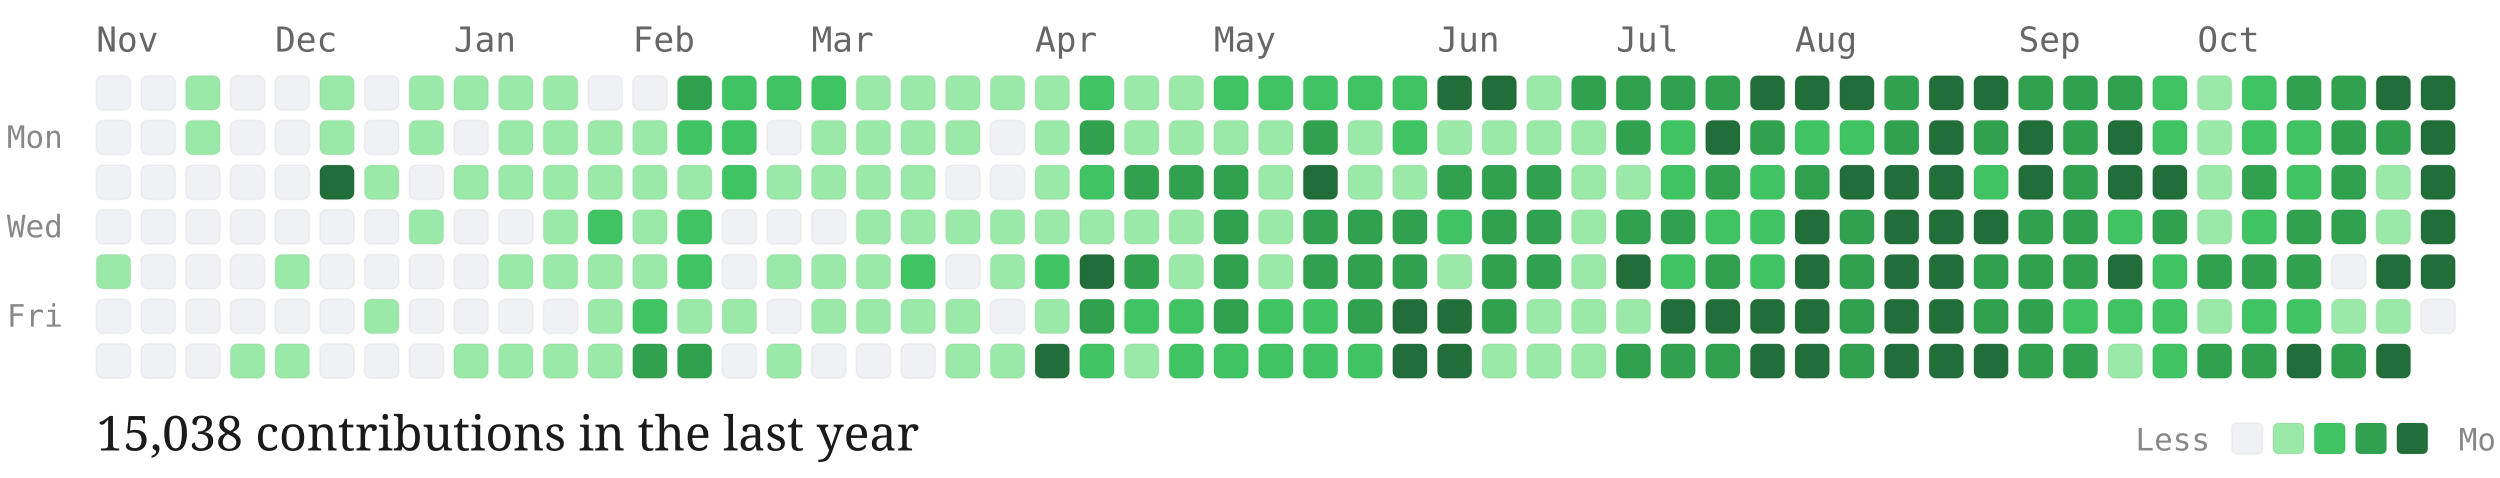
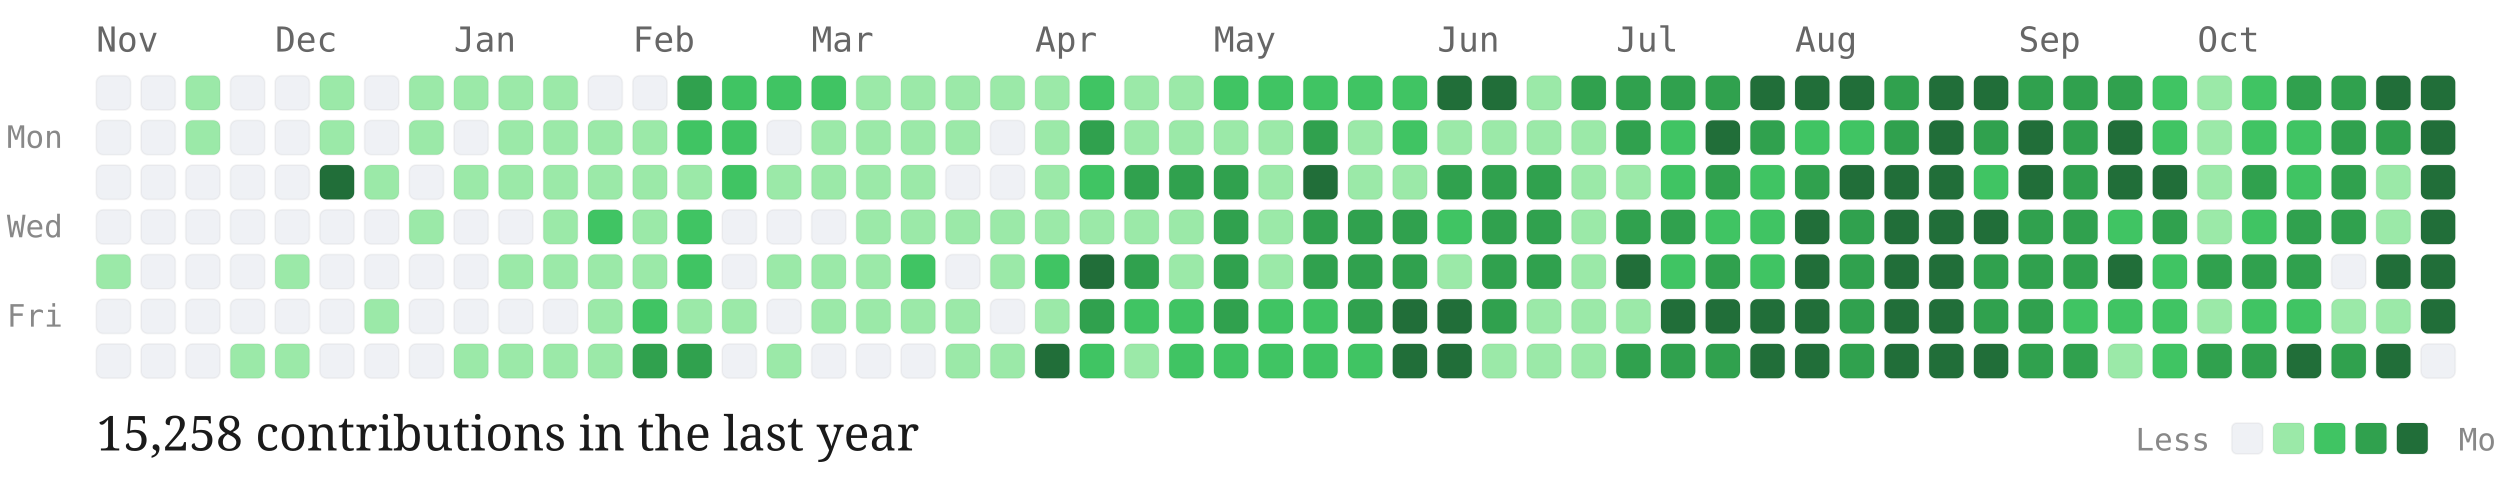
<svg xmlns="http://www.w3.org/2000/svg" viewBox="0 0 727 139" width="100%" height="auto" class="github-chart">
  <style>
  .month-label { font-family: "Source Code Pro", monospace; font-size: 10px; fill: #666; }
  .day-label { font-family: "Source Code Pro", monospace; font-size: 9px; fill: #888; }
  .stat-label { font-family: "EB Garamond", serif; font-size: 14px; fill: #1a1a1a; }
  .legend-label { font-family: "Source Code Pro", monospace; font-size: 9px; fill: #888; }
  .day-cell { rx: 2px; ry: 2px; stroke: rgba(0,0,0,0.04); stroke-width: 0.5px; transition: opacity 0.15s ease; }
  .day-cell:hover { opacity: 0.8; stroke: #1a1a1a; stroke-width: 1px; }
</style>
  <text x="2" y="43" class="day-label">Mon</text>
  <text x="2" y="69" class="day-label">Wed</text>
  <text x="2" y="95" class="day-label">Fri</text>
  <text x="28" y="15" class="month-label">Nov</text>
  <rect class="day-cell" x="28" y="22" width="10" height="10" fill="#eff1f5">
    </rect>
  <rect class="day-cell" x="28" y="35" width="10" height="10" fill="#eff1f5">
    </rect>
  <rect class="day-cell" x="28" y="48" width="10" height="10" fill="#eff1f5">
    </rect>
  <rect class="day-cell" x="28" y="61" width="10" height="10" fill="#eff1f5">
    </rect>
  <rect class="day-cell" x="28" y="74" width="10" height="10" fill="#9be9a8">
    </rect>
  <rect class="day-cell" x="28" y="87" width="10" height="10" fill="#eff1f5">
    </rect>
  <rect class="day-cell" x="28" y="100" width="10" height="10" fill="#eff1f5">
    </rect>
  <rect class="day-cell" x="41" y="22" width="10" height="10" fill="#eff1f5">
    </rect>
  <rect class="day-cell" x="41" y="35" width="10" height="10" fill="#eff1f5">
    </rect>
  <rect class="day-cell" x="41" y="48" width="10" height="10" fill="#eff1f5">
    </rect>
  <rect class="day-cell" x="41" y="61" width="10" height="10" fill="#eff1f5">
    </rect>
  <rect class="day-cell" x="41" y="74" width="10" height="10" fill="#eff1f5">
    </rect>
  <rect class="day-cell" x="41" y="87" width="10" height="10" fill="#eff1f5">
    </rect>
  <rect class="day-cell" x="41" y="100" width="10" height="10" fill="#eff1f5">
    </rect>
  <rect class="day-cell" x="54" y="22" width="10" height="10" fill="#9be9a8">
    </rect>
  <rect class="day-cell" x="54" y="35" width="10" height="10" fill="#9be9a8">
    </rect>
  <rect class="day-cell" x="54" y="48" width="10" height="10" fill="#eff1f5">
    </rect>
  <rect class="day-cell" x="54" y="61" width="10" height="10" fill="#eff1f5">
    </rect>
  <rect class="day-cell" x="54" y="74" width="10" height="10" fill="#eff1f5">
    </rect>
  <rect class="day-cell" x="54" y="87" width="10" height="10" fill="#eff1f5">
    </rect>
  <rect class="day-cell" x="54" y="100" width="10" height="10" fill="#eff1f5">
    </rect>
  <rect class="day-cell" x="67" y="22" width="10" height="10" fill="#eff1f5">
    </rect>
  <rect class="day-cell" x="67" y="35" width="10" height="10" fill="#eff1f5">
    </rect>
  <rect class="day-cell" x="67" y="48" width="10" height="10" fill="#eff1f5">
    </rect>
  <rect class="day-cell" x="67" y="61" width="10" height="10" fill="#eff1f5">
    </rect>
  <rect class="day-cell" x="67" y="74" width="10" height="10" fill="#eff1f5">
    </rect>
  <rect class="day-cell" x="67" y="87" width="10" height="10" fill="#eff1f5">
    </rect>
  <rect class="day-cell" x="67" y="100" width="10" height="10" fill="#9be9a8">
    </rect>
  <text x="80" y="15" class="month-label">Dec</text>
  <rect class="day-cell" x="80" y="22" width="10" height="10" fill="#eff1f5">
    </rect>
  <rect class="day-cell" x="80" y="35" width="10" height="10" fill="#eff1f5">
    </rect>
  <rect class="day-cell" x="80" y="48" width="10" height="10" fill="#eff1f5">
    </rect>
  <rect class="day-cell" x="80" y="61" width="10" height="10" fill="#eff1f5">
    </rect>
  <rect class="day-cell" x="80" y="74" width="10" height="10" fill="#9be9a8">
    </rect>
  <rect class="day-cell" x="80" y="87" width="10" height="10" fill="#eff1f5">
    </rect>
  <rect class="day-cell" x="80" y="100" width="10" height="10" fill="#9be9a8">
    </rect>
  <rect class="day-cell" x="93" y="22" width="10" height="10" fill="#9be9a8">
    </rect>
  <rect class="day-cell" x="93" y="35" width="10" height="10" fill="#9be9a8">
    </rect>
  <rect class="day-cell" x="93" y="48" width="10" height="10" fill="#216e39">
    </rect>
  <rect class="day-cell" x="93" y="61" width="10" height="10" fill="#eff1f5">
    </rect>
  <rect class="day-cell" x="93" y="74" width="10" height="10" fill="#eff1f5">
    </rect>
  <rect class="day-cell" x="93" y="87" width="10" height="10" fill="#eff1f5">
    </rect>
  <rect class="day-cell" x="93" y="100" width="10" height="10" fill="#eff1f5">
    </rect>
  <rect class="day-cell" x="106" y="22" width="10" height="10" fill="#eff1f5">
    </rect>
  <rect class="day-cell" x="106" y="35" width="10" height="10" fill="#eff1f5">
    </rect>
  <rect class="day-cell" x="106" y="48" width="10" height="10" fill="#9be9a8">
    </rect>
  <rect class="day-cell" x="106" y="61" width="10" height="10" fill="#eff1f5">
    </rect>
  <rect class="day-cell" x="106" y="74" width="10" height="10" fill="#eff1f5">
    </rect>
  <rect class="day-cell" x="106" y="87" width="10" height="10" fill="#9be9a8">
    </rect>
  <rect class="day-cell" x="106" y="100" width="10" height="10" fill="#eff1f5">
    </rect>
  <rect class="day-cell" x="119" y="22" width="10" height="10" fill="#9be9a8">
    </rect>
  <rect class="day-cell" x="119" y="35" width="10" height="10" fill="#9be9a8">
    </rect>
  <rect class="day-cell" x="119" y="48" width="10" height="10" fill="#eff1f5">
    </rect>
  <rect class="day-cell" x="119" y="61" width="10" height="10" fill="#9be9a8">
    </rect>
  <rect class="day-cell" x="119" y="74" width="10" height="10" fill="#eff1f5">
    </rect>
  <rect class="day-cell" x="119" y="87" width="10" height="10" fill="#eff1f5">
    </rect>
  <rect class="day-cell" x="119" y="100" width="10" height="10" fill="#eff1f5">
    </rect>
  <text x="132" y="15" class="month-label">Jan</text>
  <rect class="day-cell" x="132" y="22" width="10" height="10" fill="#9be9a8">
    </rect>
  <rect class="day-cell" x="132" y="35" width="10" height="10" fill="#eff1f5">
    </rect>
  <rect class="day-cell" x="132" y="48" width="10" height="10" fill="#9be9a8">
    </rect>
  <rect class="day-cell" x="132" y="61" width="10" height="10" fill="#eff1f5">
    </rect>
  <rect class="day-cell" x="132" y="74" width="10" height="10" fill="#eff1f5">
    </rect>
  <rect class="day-cell" x="132" y="87" width="10" height="10" fill="#eff1f5">
    </rect>
  <rect class="day-cell" x="132" y="100" width="10" height="10" fill="#9be9a8">
    </rect>
  <rect class="day-cell" x="145" y="22" width="10" height="10" fill="#9be9a8">
    </rect>
  <rect class="day-cell" x="145" y="35" width="10" height="10" fill="#9be9a8">
    </rect>
  <rect class="day-cell" x="145" y="48" width="10" height="10" fill="#9be9a8">
    </rect>
  <rect class="day-cell" x="145" y="61" width="10" height="10" fill="#eff1f5">
    </rect>
  <rect class="day-cell" x="145" y="74" width="10" height="10" fill="#9be9a8">
    </rect>
  <rect class="day-cell" x="145" y="87" width="10" height="10" fill="#eff1f5">
    </rect>
  <rect class="day-cell" x="145" y="100" width="10" height="10" fill="#9be9a8">
    </rect>
  <rect class="day-cell" x="158" y="22" width="10" height="10" fill="#9be9a8">
    </rect>
  <rect class="day-cell" x="158" y="35" width="10" height="10" fill="#9be9a8">
    </rect>
  <rect class="day-cell" x="158" y="48" width="10" height="10" fill="#9be9a8">
    </rect>
  <rect class="day-cell" x="158" y="61" width="10" height="10" fill="#9be9a8">
    </rect>
  <rect class="day-cell" x="158" y="74" width="10" height="10" fill="#9be9a8">
    </rect>
  <rect class="day-cell" x="158" y="87" width="10" height="10" fill="#eff1f5">
    </rect>
  <rect class="day-cell" x="158" y="100" width="10" height="10" fill="#9be9a8">
    </rect>
  <rect class="day-cell" x="171" y="22" width="10" height="10" fill="#eff1f5">
    </rect>
  <rect class="day-cell" x="171" y="35" width="10" height="10" fill="#9be9a8">
    </rect>
  <rect class="day-cell" x="171" y="48" width="10" height="10" fill="#9be9a8">
    </rect>
  <rect class="day-cell" x="171" y="61" width="10" height="10" fill="#40c463">
    </rect>
  <rect class="day-cell" x="171" y="74" width="10" height="10" fill="#9be9a8">
    </rect>
  <rect class="day-cell" x="171" y="87" width="10" height="10" fill="#9be9a8">
    </rect>
  <rect class="day-cell" x="171" y="100" width="10" height="10" fill="#9be9a8">
    </rect>
  <text x="184" y="15" class="month-label">Feb</text>
  <rect class="day-cell" x="184" y="22" width="10" height="10" fill="#eff1f5">
    </rect>
  <rect class="day-cell" x="184" y="35" width="10" height="10" fill="#9be9a8">
    </rect>
  <rect class="day-cell" x="184" y="48" width="10" height="10" fill="#9be9a8">
    </rect>
  <rect class="day-cell" x="184" y="61" width="10" height="10" fill="#9be9a8">
    </rect>
  <rect class="day-cell" x="184" y="74" width="10" height="10" fill="#9be9a8">
    </rect>
  <rect class="day-cell" x="184" y="87" width="10" height="10" fill="#40c463">
    </rect>
  <rect class="day-cell" x="184" y="100" width="10" height="10" fill="#30a14e">
    </rect>
  <rect class="day-cell" x="197" y="22" width="10" height="10" fill="#30a14e">
    </rect>
  <rect class="day-cell" x="197" y="35" width="10" height="10" fill="#40c463">
    </rect>
  <rect class="day-cell" x="197" y="48" width="10" height="10" fill="#9be9a8">
    </rect>
  <rect class="day-cell" x="197" y="61" width="10" height="10" fill="#40c463">
    </rect>
  <rect class="day-cell" x="197" y="74" width="10" height="10" fill="#40c463">
    </rect>
  <rect class="day-cell" x="197" y="87" width="10" height="10" fill="#9be9a8">
    </rect>
  <rect class="day-cell" x="197" y="100" width="10" height="10" fill="#30a14e">
    </rect>
  <rect class="day-cell" x="210" y="22" width="10" height="10" fill="#40c463">
    </rect>
  <rect class="day-cell" x="210" y="35" width="10" height="10" fill="#40c463">
    </rect>
  <rect class="day-cell" x="210" y="48" width="10" height="10" fill="#40c463">
    </rect>
  <rect class="day-cell" x="210" y="61" width="10" height="10" fill="#eff1f5">
    </rect>
  <rect class="day-cell" x="210" y="74" width="10" height="10" fill="#eff1f5">
    </rect>
  <rect class="day-cell" x="210" y="87" width="10" height="10" fill="#9be9a8">
    </rect>
  <rect class="day-cell" x="210" y="100" width="10" height="10" fill="#eff1f5">
    </rect>
  <rect class="day-cell" x="223" y="22" width="10" height="10" fill="#40c463">
    </rect>
  <rect class="day-cell" x="223" y="35" width="10" height="10" fill="#eff1f5">
    </rect>
  <rect class="day-cell" x="223" y="48" width="10" height="10" fill="#9be9a8">
    </rect>
  <rect class="day-cell" x="223" y="61" width="10" height="10" fill="#eff1f5">
    </rect>
  <rect class="day-cell" x="223" y="74" width="10" height="10" fill="#9be9a8">
    </rect>
  <rect class="day-cell" x="223" y="87" width="10" height="10" fill="#eff1f5">
    </rect>
  <rect class="day-cell" x="223" y="100" width="10" height="10" fill="#9be9a8">
    </rect>
  <text x="236" y="15" class="month-label">Mar</text>
  <rect class="day-cell" x="236" y="22" width="10" height="10" fill="#40c463">
    </rect>
  <rect class="day-cell" x="236" y="35" width="10" height="10" fill="#9be9a8">
    </rect>
  <rect class="day-cell" x="236" y="48" width="10" height="10" fill="#9be9a8">
    </rect>
  <rect class="day-cell" x="236" y="61" width="10" height="10" fill="#eff1f5">
    </rect>
  <rect class="day-cell" x="236" y="74" width="10" height="10" fill="#9be9a8">
    </rect>
  <rect class="day-cell" x="236" y="87" width="10" height="10" fill="#9be9a8">
    </rect>
  <rect class="day-cell" x="236" y="100" width="10" height="10" fill="#eff1f5">
    </rect>
  <rect class="day-cell" x="249" y="22" width="10" height="10" fill="#9be9a8">
    </rect>
  <rect class="day-cell" x="249" y="35" width="10" height="10" fill="#9be9a8">
    </rect>
  <rect class="day-cell" x="249" y="48" width="10" height="10" fill="#9be9a8">
    </rect>
  <rect class="day-cell" x="249" y="61" width="10" height="10" fill="#9be9a8">
    </rect>
  <rect class="day-cell" x="249" y="74" width="10" height="10" fill="#9be9a8">
    </rect>
  <rect class="day-cell" x="249" y="87" width="10" height="10" fill="#9be9a8">
    </rect>
  <rect class="day-cell" x="249" y="100" width="10" height="10" fill="#eff1f5">
    </rect>
  <rect class="day-cell" x="262" y="22" width="10" height="10" fill="#9be9a8">
    </rect>
  <rect class="day-cell" x="262" y="35" width="10" height="10" fill="#9be9a8">
    </rect>
  <rect class="day-cell" x="262" y="48" width="10" height="10" fill="#9be9a8">
    </rect>
  <rect class="day-cell" x="262" y="61" width="10" height="10" fill="#9be9a8">
    </rect>
  <rect class="day-cell" x="262" y="74" width="10" height="10" fill="#40c463">
    </rect>
  <rect class="day-cell" x="262" y="87" width="10" height="10" fill="#9be9a8">
    </rect>
  <rect class="day-cell" x="262" y="100" width="10" height="10" fill="#eff1f5">
    </rect>
  <rect class="day-cell" x="275" y="22" width="10" height="10" fill="#9be9a8">
    </rect>
  <rect class="day-cell" x="275" y="35" width="10" height="10" fill="#9be9a8">
    </rect>
  <rect class="day-cell" x="275" y="48" width="10" height="10" fill="#eff1f5">
    </rect>
  <rect class="day-cell" x="275" y="61" width="10" height="10" fill="#9be9a8">
    </rect>
  <rect class="day-cell" x="275" y="74" width="10" height="10" fill="#eff1f5">
    </rect>
  <rect class="day-cell" x="275" y="87" width="10" height="10" fill="#9be9a8">
    </rect>
  <rect class="day-cell" x="275" y="100" width="10" height="10" fill="#9be9a8">
    </rect>
  <rect class="day-cell" x="288" y="22" width="10" height="10" fill="#9be9a8">
    </rect>
  <rect class="day-cell" x="288" y="35" width="10" height="10" fill="#eff1f5">
    </rect>
  <rect class="day-cell" x="288" y="48" width="10" height="10" fill="#eff1f5">
    </rect>
  <rect class="day-cell" x="288" y="61" width="10" height="10" fill="#9be9a8">
    </rect>
  <rect class="day-cell" x="288" y="74" width="10" height="10" fill="#9be9a8">
    </rect>
  <rect class="day-cell" x="288" y="87" width="10" height="10" fill="#eff1f5">
    </rect>
  <rect class="day-cell" x="288" y="100" width="10" height="10" fill="#9be9a8">
    </rect>
  <text x="301" y="15" class="month-label">Apr</text>
  <rect class="day-cell" x="301" y="22" width="10" height="10" fill="#9be9a8">
    </rect>
  <rect class="day-cell" x="301" y="35" width="10" height="10" fill="#9be9a8">
    </rect>
  <rect class="day-cell" x="301" y="48" width="10" height="10" fill="#9be9a8">
    </rect>
  <rect class="day-cell" x="301" y="61" width="10" height="10" fill="#9be9a8">
    </rect>
  <rect class="day-cell" x="301" y="74" width="10" height="10" fill="#40c463">
    </rect>
  <rect class="day-cell" x="301" y="87" width="10" height="10" fill="#9be9a8">
    </rect>
  <rect class="day-cell" x="301" y="100" width="10" height="10" fill="#216e39">
    </rect>
  <rect class="day-cell" x="314" y="22" width="10" height="10" fill="#40c463">
    </rect>
  <rect class="day-cell" x="314" y="35" width="10" height="10" fill="#30a14e">
    </rect>
  <rect class="day-cell" x="314" y="48" width="10" height="10" fill="#40c463">
    </rect>
  <rect class="day-cell" x="314" y="61" width="10" height="10" fill="#9be9a8">
    </rect>
  <rect class="day-cell" x="314" y="74" width="10" height="10" fill="#216e39">
    </rect>
  <rect class="day-cell" x="314" y="87" width="10" height="10" fill="#30a14e">
    </rect>
  <rect class="day-cell" x="314" y="100" width="10" height="10" fill="#40c463">
    </rect>
  <rect class="day-cell" x="327" y="22" width="10" height="10" fill="#9be9a8">
    </rect>
  <rect class="day-cell" x="327" y="35" width="10" height="10" fill="#9be9a8">
    </rect>
  <rect class="day-cell" x="327" y="48" width="10" height="10" fill="#30a14e">
    </rect>
  <rect class="day-cell" x="327" y="61" width="10" height="10" fill="#9be9a8">
    </rect>
  <rect class="day-cell" x="327" y="74" width="10" height="10" fill="#30a14e">
    </rect>
  <rect class="day-cell" x="327" y="87" width="10" height="10" fill="#40c463">
    </rect>
  <rect class="day-cell" x="327" y="100" width="10" height="10" fill="#9be9a8">
    </rect>
  <rect class="day-cell" x="340" y="22" width="10" height="10" fill="#9be9a8">
    </rect>
  <rect class="day-cell" x="340" y="35" width="10" height="10" fill="#9be9a8">
    </rect>
  <rect class="day-cell" x="340" y="48" width="10" height="10" fill="#30a14e">
    </rect>
  <rect class="day-cell" x="340" y="61" width="10" height="10" fill="#9be9a8">
    </rect>
  <rect class="day-cell" x="340" y="74" width="10" height="10" fill="#9be9a8">
    </rect>
  <rect class="day-cell" x="340" y="87" width="10" height="10" fill="#40c463">
    </rect>
  <rect class="day-cell" x="340" y="100" width="10" height="10" fill="#40c463">
    </rect>
  <text x="353" y="15" class="month-label">May</text>
  <rect class="day-cell" x="353" y="22" width="10" height="10" fill="#40c463">
    </rect>
  <rect class="day-cell" x="353" y="35" width="10" height="10" fill="#9be9a8">
    </rect>
  <rect class="day-cell" x="353" y="48" width="10" height="10" fill="#30a14e">
    </rect>
  <rect class="day-cell" x="353" y="61" width="10" height="10" fill="#30a14e">
    </rect>
  <rect class="day-cell" x="353" y="74" width="10" height="10" fill="#30a14e">
    </rect>
  <rect class="day-cell" x="353" y="87" width="10" height="10" fill="#30a14e">
    </rect>
  <rect class="day-cell" x="353" y="100" width="10" height="10" fill="#40c463">
    </rect>
  <rect class="day-cell" x="366" y="22" width="10" height="10" fill="#40c463">
    </rect>
  <rect class="day-cell" x="366" y="35" width="10" height="10" fill="#9be9a8">
    </rect>
  <rect class="day-cell" x="366" y="48" width="10" height="10" fill="#9be9a8">
    </rect>
  <rect class="day-cell" x="366" y="61" width="10" height="10" fill="#9be9a8">
    </rect>
  <rect class="day-cell" x="366" y="74" width="10" height="10" fill="#9be9a8">
    </rect>
  <rect class="day-cell" x="366" y="87" width="10" height="10" fill="#40c463">
    </rect>
  <rect class="day-cell" x="366" y="100" width="10" height="10" fill="#40c463">
    </rect>
  <rect class="day-cell" x="379" y="22" width="10" height="10" fill="#40c463">
    </rect>
  <rect class="day-cell" x="379" y="35" width="10" height="10" fill="#30a14e">
    </rect>
  <rect class="day-cell" x="379" y="48" width="10" height="10" fill="#216e39">
    </rect>
  <rect class="day-cell" x="379" y="61" width="10" height="10" fill="#30a14e">
    </rect>
  <rect class="day-cell" x="379" y="74" width="10" height="10" fill="#30a14e">
    </rect>
  <rect class="day-cell" x="379" y="87" width="10" height="10" fill="#40c463">
    </rect>
  <rect class="day-cell" x="379" y="100" width="10" height="10" fill="#40c463">
    </rect>
  <rect class="day-cell" x="392" y="22" width="10" height="10" fill="#40c463">
    </rect>
  <rect class="day-cell" x="392" y="35" width="10" height="10" fill="#9be9a8">
    </rect>
  <rect class="day-cell" x="392" y="48" width="10" height="10" fill="#9be9a8">
    </rect>
  <rect class="day-cell" x="392" y="61" width="10" height="10" fill="#30a14e">
    </rect>
  <rect class="day-cell" x="392" y="74" width="10" height="10" fill="#30a14e">
    </rect>
  <rect class="day-cell" x="392" y="87" width="10" height="10" fill="#30a14e">
    </rect>
  <rect class="day-cell" x="392" y="100" width="10" height="10" fill="#40c463">
    </rect>
  <rect class="day-cell" x="405" y="22" width="10" height="10" fill="#40c463">
    </rect>
  <rect class="day-cell" x="405" y="35" width="10" height="10" fill="#40c463">
    </rect>
  <rect class="day-cell" x="405" y="48" width="10" height="10" fill="#9be9a8">
    </rect>
  <rect class="day-cell" x="405" y="61" width="10" height="10" fill="#30a14e">
    </rect>
  <rect class="day-cell" x="405" y="74" width="10" height="10" fill="#30a14e">
    </rect>
  <rect class="day-cell" x="405" y="87" width="10" height="10" fill="#216e39">
    </rect>
  <rect class="day-cell" x="405" y="100" width="10" height="10" fill="#216e39">
    </rect>
  <text x="418" y="15" class="month-label">Jun</text>
  <rect class="day-cell" x="418" y="22" width="10" height="10" fill="#216e39">
    </rect>
  <rect class="day-cell" x="418" y="35" width="10" height="10" fill="#9be9a8">
    </rect>
  <rect class="day-cell" x="418" y="48" width="10" height="10" fill="#30a14e">
    </rect>
  <rect class="day-cell" x="418" y="61" width="10" height="10" fill="#40c463">
    </rect>
  <rect class="day-cell" x="418" y="74" width="10" height="10" fill="#9be9a8">
    </rect>
  <rect class="day-cell" x="418" y="87" width="10" height="10" fill="#216e39">
    </rect>
  <rect class="day-cell" x="418" y="100" width="10" height="10" fill="#216e39">
    </rect>
  <rect class="day-cell" x="431" y="22" width="10" height="10" fill="#216e39">
    </rect>
  <rect class="day-cell" x="431" y="35" width="10" height="10" fill="#9be9a8">
    </rect>
  <rect class="day-cell" x="431" y="48" width="10" height="10" fill="#30a14e">
    </rect>
  <rect class="day-cell" x="431" y="61" width="10" height="10" fill="#30a14e">
    </rect>
  <rect class="day-cell" x="431" y="74" width="10" height="10" fill="#30a14e">
    </rect>
  <rect class="day-cell" x="431" y="87" width="10" height="10" fill="#30a14e">
    </rect>
  <rect class="day-cell" x="431" y="100" width="10" height="10" fill="#9be9a8">
    </rect>
  <rect class="day-cell" x="444" y="22" width="10" height="10" fill="#9be9a8">
    </rect>
  <rect class="day-cell" x="444" y="35" width="10" height="10" fill="#9be9a8">
    </rect>
  <rect class="day-cell" x="444" y="48" width="10" height="10" fill="#30a14e">
    </rect>
  <rect class="day-cell" x="444" y="61" width="10" height="10" fill="#30a14e">
    </rect>
  <rect class="day-cell" x="444" y="74" width="10" height="10" fill="#30a14e">
    </rect>
  <rect class="day-cell" x="444" y="87" width="10" height="10" fill="#9be9a8">
    </rect>
  <rect class="day-cell" x="444" y="100" width="10" height="10" fill="#9be9a8">
    </rect>
  <rect class="day-cell" x="457" y="22" width="10" height="10" fill="#30a14e">
    </rect>
  <rect class="day-cell" x="457" y="35" width="10" height="10" fill="#9be9a8">
    </rect>
  <rect class="day-cell" x="457" y="48" width="10" height="10" fill="#9be9a8">
    </rect>
  <rect class="day-cell" x="457" y="61" width="10" height="10" fill="#9be9a8">
    </rect>
  <rect class="day-cell" x="457" y="74" width="10" height="10" fill="#9be9a8">
    </rect>
  <rect class="day-cell" x="457" y="87" width="10" height="10" fill="#9be9a8">
    </rect>
  <rect class="day-cell" x="457" y="100" width="10" height="10" fill="#9be9a8">
    </rect>
  <text x="470" y="15" class="month-label">Jul</text>
  <rect class="day-cell" x="470" y="22" width="10" height="10" fill="#30a14e">
    </rect>
  <rect class="day-cell" x="470" y="35" width="10" height="10" fill="#30a14e">
    </rect>
  <rect class="day-cell" x="470" y="48" width="10" height="10" fill="#9be9a8">
    </rect>
  <rect class="day-cell" x="470" y="61" width="10" height="10" fill="#30a14e">
    </rect>
  <rect class="day-cell" x="470" y="74" width="10" height="10" fill="#216e39">
    </rect>
  <rect class="day-cell" x="470" y="87" width="10" height="10" fill="#9be9a8">
    </rect>
  <rect class="day-cell" x="470" y="100" width="10" height="10" fill="#30a14e">
    </rect>
  <rect class="day-cell" x="483" y="22" width="10" height="10" fill="#30a14e">
    </rect>
  <rect class="day-cell" x="483" y="35" width="10" height="10" fill="#40c463">
    </rect>
  <rect class="day-cell" x="483" y="48" width="10" height="10" fill="#40c463">
    </rect>
  <rect class="day-cell" x="483" y="61" width="10" height="10" fill="#30a14e">
    </rect>
  <rect class="day-cell" x="483" y="74" width="10" height="10" fill="#40c463">
    </rect>
  <rect class="day-cell" x="483" y="87" width="10" height="10" fill="#216e39">
    </rect>
  <rect class="day-cell" x="483" y="100" width="10" height="10" fill="#30a14e">
    </rect>
  <rect class="day-cell" x="496" y="22" width="10" height="10" fill="#30a14e">
    </rect>
  <rect class="day-cell" x="496" y="35" width="10" height="10" fill="#216e39">
    </rect>
  <rect class="day-cell" x="496" y="48" width="10" height="10" fill="#30a14e">
    </rect>
  <rect class="day-cell" x="496" y="61" width="10" height="10" fill="#40c463">
    </rect>
  <rect class="day-cell" x="496" y="74" width="10" height="10" fill="#30a14e">
    </rect>
  <rect class="day-cell" x="496" y="87" width="10" height="10" fill="#216e39">
    </rect>
  <rect class="day-cell" x="496" y="100" width="10" height="10" fill="#30a14e">
    </rect>
  <rect class="day-cell" x="509" y="22" width="10" height="10" fill="#216e39">
    </rect>
  <rect class="day-cell" x="509" y="35" width="10" height="10" fill="#30a14e">
    </rect>
  <rect class="day-cell" x="509" y="48" width="10" height="10" fill="#40c463">
    </rect>
  <rect class="day-cell" x="509" y="61" width="10" height="10" fill="#40c463">
    </rect>
  <rect class="day-cell" x="509" y="74" width="10" height="10" fill="#40c463">
    </rect>
  <rect class="day-cell" x="509" y="87" width="10" height="10" fill="#216e39">
    </rect>
  <rect class="day-cell" x="509" y="100" width="10" height="10" fill="#216e39">
    </rect>
  <text x="522" y="15" class="month-label">Aug</text>
  <rect class="day-cell" x="522" y="22" width="10" height="10" fill="#216e39">
    </rect>
  <rect class="day-cell" x="522" y="35" width="10" height="10" fill="#40c463">
    </rect>
  <rect class="day-cell" x="522" y="48" width="10" height="10" fill="#30a14e">
    </rect>
  <rect class="day-cell" x="522" y="61" width="10" height="10" fill="#216e39">
    </rect>
  <rect class="day-cell" x="522" y="74" width="10" height="10" fill="#216e39">
    </rect>
  <rect class="day-cell" x="522" y="87" width="10" height="10" fill="#216e39">
    </rect>
  <rect class="day-cell" x="522" y="100" width="10" height="10" fill="#216e39">
    </rect>
  <rect class="day-cell" x="535" y="22" width="10" height="10" fill="#216e39">
    </rect>
  <rect class="day-cell" x="535" y="35" width="10" height="10" fill="#40c463">
    </rect>
  <rect class="day-cell" x="535" y="48" width="10" height="10" fill="#216e39">
    </rect>
  <rect class="day-cell" x="535" y="61" width="10" height="10" fill="#30a14e">
    </rect>
  <rect class="day-cell" x="535" y="74" width="10" height="10" fill="#30a14e">
    </rect>
  <rect class="day-cell" x="535" y="87" width="10" height="10" fill="#30a14e">
    </rect>
  <rect class="day-cell" x="535" y="100" width="10" height="10" fill="#30a14e">
    </rect>
  <rect class="day-cell" x="548" y="22" width="10" height="10" fill="#30a14e">
    </rect>
  <rect class="day-cell" x="548" y="35" width="10" height="10" fill="#30a14e">
    </rect>
  <rect class="day-cell" x="548" y="48" width="10" height="10" fill="#216e39">
    </rect>
  <rect class="day-cell" x="548" y="61" width="10" height="10" fill="#216e39">
    </rect>
  <rect class="day-cell" x="548" y="74" width="10" height="10" fill="#216e39">
    </rect>
  <rect class="day-cell" x="548" y="87" width="10" height="10" fill="#216e39">
    </rect>
  <rect class="day-cell" x="548" y="100" width="10" height="10" fill="#216e39">
    </rect>
  <rect class="day-cell" x="561" y="22" width="10" height="10" fill="#216e39">
    </rect>
  <rect class="day-cell" x="561" y="35" width="10" height="10" fill="#216e39">
    </rect>
  <rect class="day-cell" x="561" y="48" width="10" height="10" fill="#216e39">
    </rect>
  <rect class="day-cell" x="561" y="61" width="10" height="10" fill="#216e39">
    </rect>
  <rect class="day-cell" x="561" y="74" width="10" height="10" fill="#216e39">
    </rect>
  <rect class="day-cell" x="561" y="87" width="10" height="10" fill="#216e39">
    </rect>
  <rect class="day-cell" x="561" y="100" width="10" height="10" fill="#216e39">
    </rect>
  <rect class="day-cell" x="574" y="22" width="10" height="10" fill="#216e39">
    </rect>
  <rect class="day-cell" x="574" y="35" width="10" height="10" fill="#30a14e">
    </rect>
  <rect class="day-cell" x="574" y="48" width="10" height="10" fill="#40c463">
    </rect>
  <rect class="day-cell" x="574" y="61" width="10" height="10" fill="#216e39">
    </rect>
  <rect class="day-cell" x="574" y="74" width="10" height="10" fill="#30a14e">
    </rect>
  <rect class="day-cell" x="574" y="87" width="10" height="10" fill="#30a14e">
    </rect>
  <rect class="day-cell" x="574" y="100" width="10" height="10" fill="#216e39">
    </rect>
  <text x="587" y="15" class="month-label">Sep</text>
  <rect class="day-cell" x="587" y="22" width="10" height="10" fill="#30a14e">
    </rect>
  <rect class="day-cell" x="587" y="35" width="10" height="10" fill="#216e39">
    </rect>
  <rect class="day-cell" x="587" y="48" width="10" height="10" fill="#216e39">
    </rect>
  <rect class="day-cell" x="587" y="61" width="10" height="10" fill="#30a14e">
    </rect>
  <rect class="day-cell" x="587" y="74" width="10" height="10" fill="#30a14e">
    </rect>
  <rect class="day-cell" x="587" y="87" width="10" height="10" fill="#30a14e">
    </rect>
  <rect class="day-cell" x="587" y="100" width="10" height="10" fill="#30a14e">
    </rect>
  <rect class="day-cell" x="600" y="22" width="10" height="10" fill="#30a14e">
    </rect>
  <rect class="day-cell" x="600" y="35" width="10" height="10" fill="#30a14e">
    </rect>
  <rect class="day-cell" x="600" y="48" width="10" height="10" fill="#30a14e">
    </rect>
  <rect class="day-cell" x="600" y="61" width="10" height="10" fill="#30a14e">
    </rect>
  <rect class="day-cell" x="600" y="74" width="10" height="10" fill="#30a14e">
    </rect>
  <rect class="day-cell" x="600" y="87" width="10" height="10" fill="#40c463">
    </rect>
  <rect class="day-cell" x="600" y="100" width="10" height="10" fill="#30a14e">
    </rect>
  <rect class="day-cell" x="613" y="22" width="10" height="10" fill="#30a14e">
    </rect>
  <rect class="day-cell" x="613" y="35" width="10" height="10" fill="#216e39">
    </rect>
  <rect class="day-cell" x="613" y="48" width="10" height="10" fill="#216e39">
    </rect>
  <rect class="day-cell" x="613" y="61" width="10" height="10" fill="#40c463">
    </rect>
  <rect class="day-cell" x="613" y="74" width="10" height="10" fill="#216e39">
    </rect>
  <rect class="day-cell" x="613" y="87" width="10" height="10" fill="#40c463">
    </rect>
  <rect class="day-cell" x="613" y="100" width="10" height="10" fill="#9be9a8">
    </rect>
  <rect class="day-cell" x="626" y="22" width="10" height="10" fill="#40c463">
    </rect>
  <rect class="day-cell" x="626" y="35" width="10" height="10" fill="#40c463">
    </rect>
  <rect class="day-cell" x="626" y="48" width="10" height="10" fill="#216e39">
    </rect>
  <rect class="day-cell" x="626" y="61" width="10" height="10" fill="#30a14e">
    </rect>
  <rect class="day-cell" x="626" y="74" width="10" height="10" fill="#40c463">
    </rect>
  <rect class="day-cell" x="626" y="87" width="10" height="10" fill="#40c463">
    </rect>
  <rect class="day-cell" x="626" y="100" width="10" height="10" fill="#40c463">
    </rect>
  <text x="639" y="15" class="month-label">Oct</text>
  <rect class="day-cell" x="639" y="22" width="10" height="10" fill="#9be9a8">
    </rect>
  <rect class="day-cell" x="639" y="35" width="10" height="10" fill="#9be9a8">
    </rect>
  <rect class="day-cell" x="639" y="48" width="10" height="10" fill="#9be9a8">
    </rect>
  <rect class="day-cell" x="639" y="61" width="10" height="10" fill="#9be9a8">
    </rect>
  <rect class="day-cell" x="639" y="74" width="10" height="10" fill="#30a14e">
    </rect>
  <rect class="day-cell" x="639" y="87" width="10" height="10" fill="#9be9a8">
    </rect>
  <rect class="day-cell" x="639" y="100" width="10" height="10" fill="#30a14e">
    </rect>
  <rect class="day-cell" x="652" y="22" width="10" height="10" fill="#40c463">
    </rect>
  <rect class="day-cell" x="652" y="35" width="10" height="10" fill="#40c463">
    </rect>
  <rect class="day-cell" x="652" y="48" width="10" height="10" fill="#30a14e">
    </rect>
  <rect class="day-cell" x="652" y="61" width="10" height="10" fill="#40c463">
    </rect>
  <rect class="day-cell" x="652" y="74" width="10" height="10" fill="#30a14e">
    </rect>
  <rect class="day-cell" x="652" y="87" width="10" height="10" fill="#40c463">
    </rect>
  <rect class="day-cell" x="652" y="100" width="10" height="10" fill="#30a14e">
    </rect>
  <rect class="day-cell" x="665" y="22" width="10" height="10" fill="#30a14e">
    </rect>
  <rect class="day-cell" x="665" y="35" width="10" height="10" fill="#40c463">
    </rect>
  <rect class="day-cell" x="665" y="48" width="10" height="10" fill="#40c463">
    </rect>
  <rect class="day-cell" x="665" y="61" width="10" height="10" fill="#30a14e">
    </rect>
  <rect class="day-cell" x="665" y="74" width="10" height="10" fill="#30a14e">
    </rect>
  <rect class="day-cell" x="665" y="87" width="10" height="10" fill="#40c463">
    </rect>
  <rect class="day-cell" x="665" y="100" width="10" height="10" fill="#216e39">
    </rect>
  <rect class="day-cell" x="678" y="22" width="10" height="10" fill="#30a14e">
    </rect>
  <rect class="day-cell" x="678" y="35" width="10" height="10" fill="#30a14e">
    </rect>
  <rect class="day-cell" x="678" y="48" width="10" height="10" fill="#30a14e">
    </rect>
  <rect class="day-cell" x="678" y="61" width="10" height="10" fill="#30a14e">
    </rect>
  <rect class="day-cell" x="678" y="74" width="10" height="10" fill="#eff1f5">
    </rect>
  <rect class="day-cell" x="678" y="87" width="10" height="10" fill="#9be9a8">
    </rect>
  <rect class="day-cell" x="678" y="100" width="10" height="10" fill="#30a14e">
    </rect>
  <rect class="day-cell" x="691" y="22" width="10" height="10" fill="#216e39">
    </rect>
  <rect class="day-cell" x="691" y="35" width="10" height="10" fill="#30a14e">
    </rect>
  <rect class="day-cell" x="691" y="48" width="10" height="10" fill="#9be9a8">
    </rect>
  <rect class="day-cell" x="691" y="61" width="10" height="10" fill="#9be9a8">
    </rect>
  <rect class="day-cell" x="691" y="74" width="10" height="10" fill="#216e39">
    </rect>
  <rect class="day-cell" x="691" y="87" width="10" height="10" fill="#9be9a8">
    </rect>
  <rect class="day-cell" x="691" y="100" width="10" height="10" fill="#216e39">
    </rect>
  <rect class="day-cell" x="704" y="22" width="10" height="10" fill="#216e39">
    </rect>
  <rect class="day-cell" x="704" y="35" width="10" height="10" fill="#216e39">
    </rect>
  <rect class="day-cell" x="704" y="48" width="10" height="10" fill="#216e39">
    </rect>
  <rect class="day-cell" x="704" y="61" width="10" height="10" fill="#216e39">
    </rect>
  <rect class="day-cell" x="704" y="74" width="10" height="10" fill="#216e39">
    </rect>
-   <rect class="day-cell" x="704" y="87" width="10" height="10" fill="#eff1f5">
-     </rect>
-   <text x="28" y="131" class="stat-label">15,038 contributions in the last year</text>
+   <rect class="day-cell" x="704" y="87" width="10" height="10" fill="#216e39">
+     </rect>
+   <rect class="day-cell" x="704" y="100" width="10" height="10" fill="#eff1f5">
+     </rect>
+   <text x="28" y="131" class="stat-label">15,258 contributions in the last year</text>
  <text x="621" y="131" class="legend-label">Less</text>
  <rect x="649" y="123" width="9" height="9" rx="1.5" fill="#eff1f5" stroke="rgba(0,0,0,0.04)" stroke-width="0.5px" />
  <rect x="661" y="123" width="9" height="9" rx="1.5" fill="#9be9a8" stroke="rgba(0,0,0,0.04)" stroke-width="0.5px" />
  <rect x="673" y="123" width="9" height="9" rx="1.5" fill="#40c463" stroke="rgba(0,0,0,0.04)" stroke-width="0.5px" />
  <rect x="685" y="123" width="9" height="9" rx="1.5" fill="#30a14e" stroke="rgba(0,0,0,0.04)" stroke-width="0.5px" />
  <rect x="697" y="123" width="9" height="9" rx="1.5" fill="#216e39" stroke="rgba(0,0,0,0.04)" stroke-width="0.5px" />
  <text x="715" y="131" class="legend-label">More</text>
</svg>
